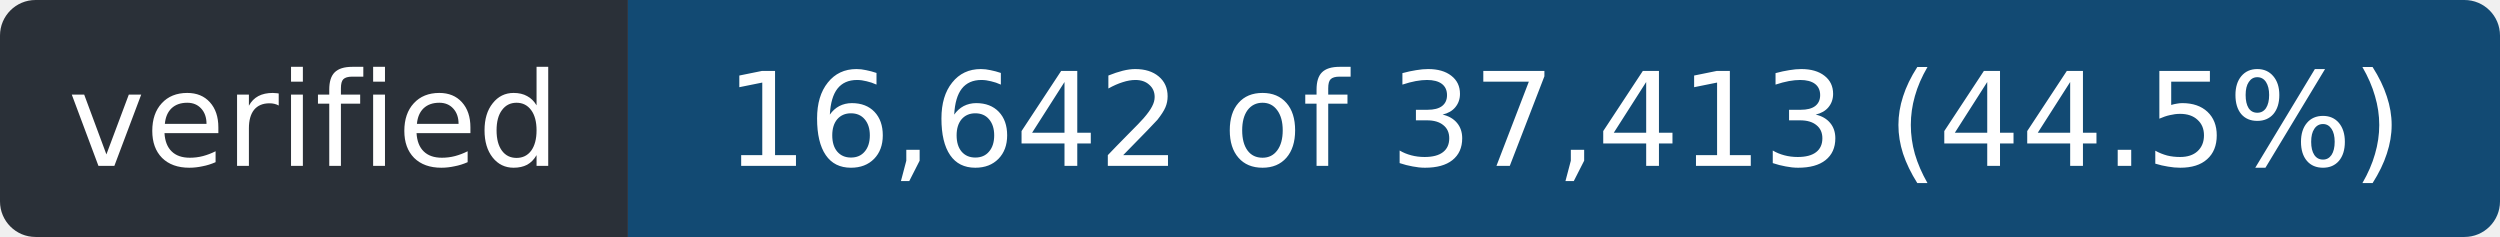
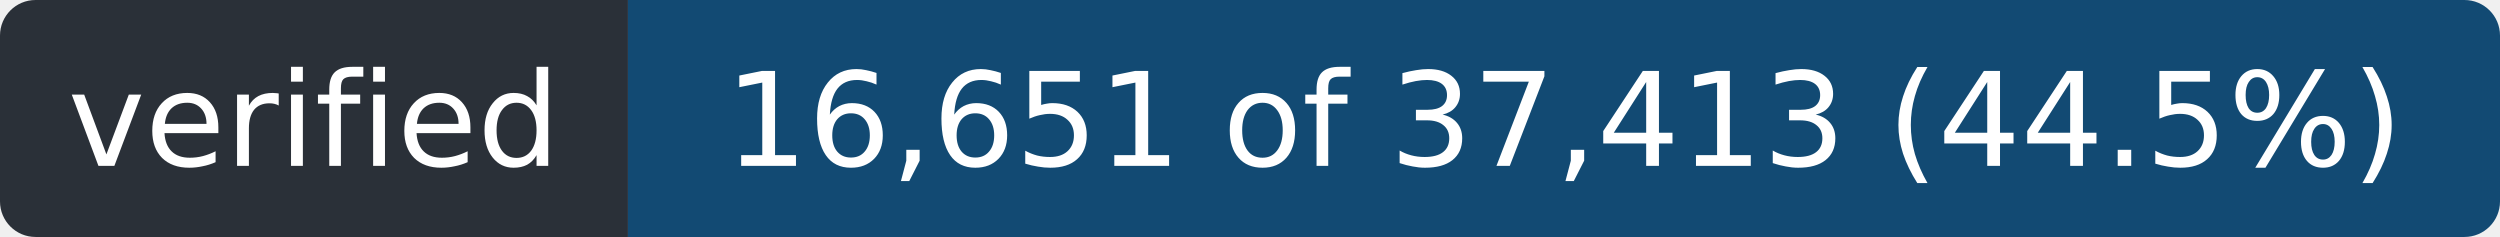
- <svg xmlns="http://www.w3.org/2000/svg" width="211" height="20" role="img" aria-label="verified: 16,642 of 37,413 (44.5%)">
+ <svg xmlns="http://www.w3.org/2000/svg" width="211" height="20" role="img" aria-label="verified: 16,651 of 37,413 (44.5%)">
  <clipPath id="r">
    <rect width="211" height="20" rx="3" />
  </clipPath>
  <g clip-path="url(#r)">
    <rect width="53" height="20" fill="#2a3038" />
    <rect x="53" width="158" height="20" fill="#124a73" />
  </g>
  <g fill="#fff" font-family="Verdana,Geneva,DejaVu Sans,sans-serif" font-size="11" text-anchor="middle">
    <text x="26.5" y="14" textLength="41">verified</text>
-     <text x="132.0" y="14" textLength="146">16,642 of 37,413 (44.5%)</text>
+     <text x="132.0" y="14" textLength="146">16,651 of 37,413 (44.5%)</text>
  </g>
</svg>
